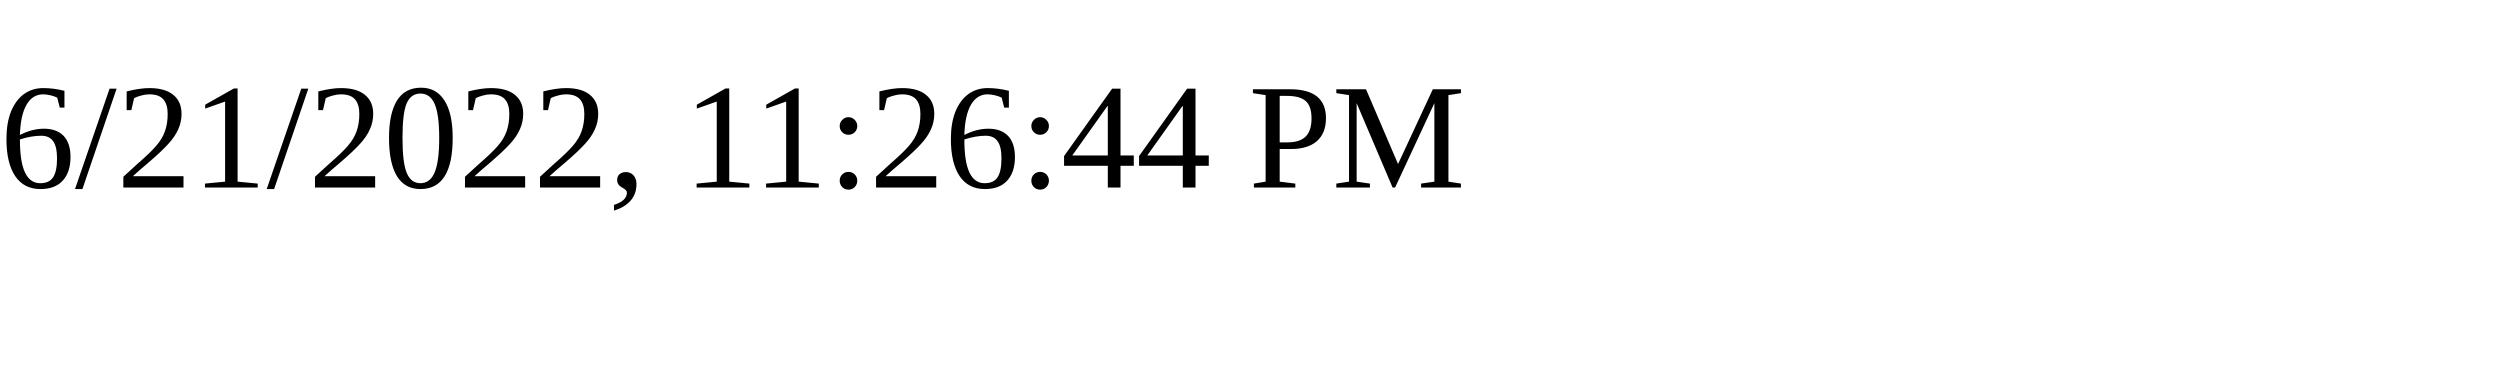
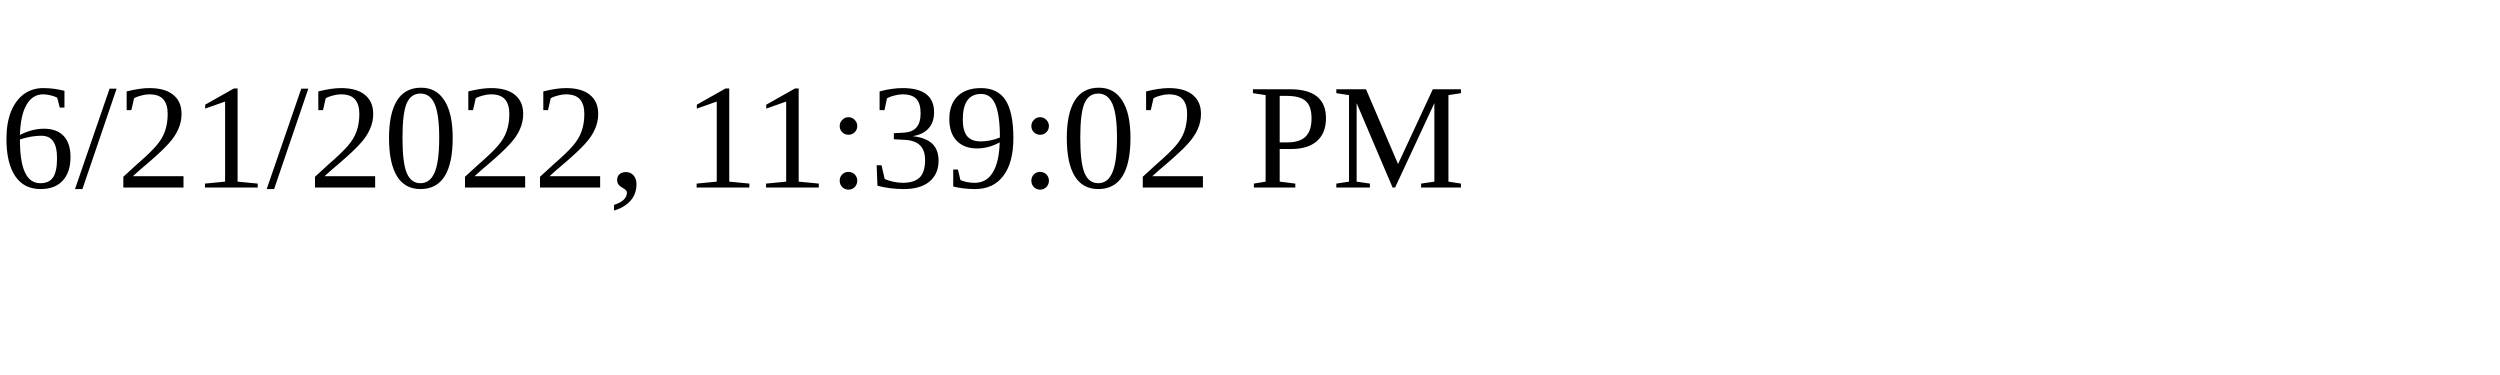
<svg xmlns="http://www.w3.org/2000/svg" height="30" width="200">
-   <text x="0" y="15">6/21/2022, 11:26:44 PM</text>
+   <text x="0" y="15">6/21/2022, 11:39:02 PM</text>
</svg>
